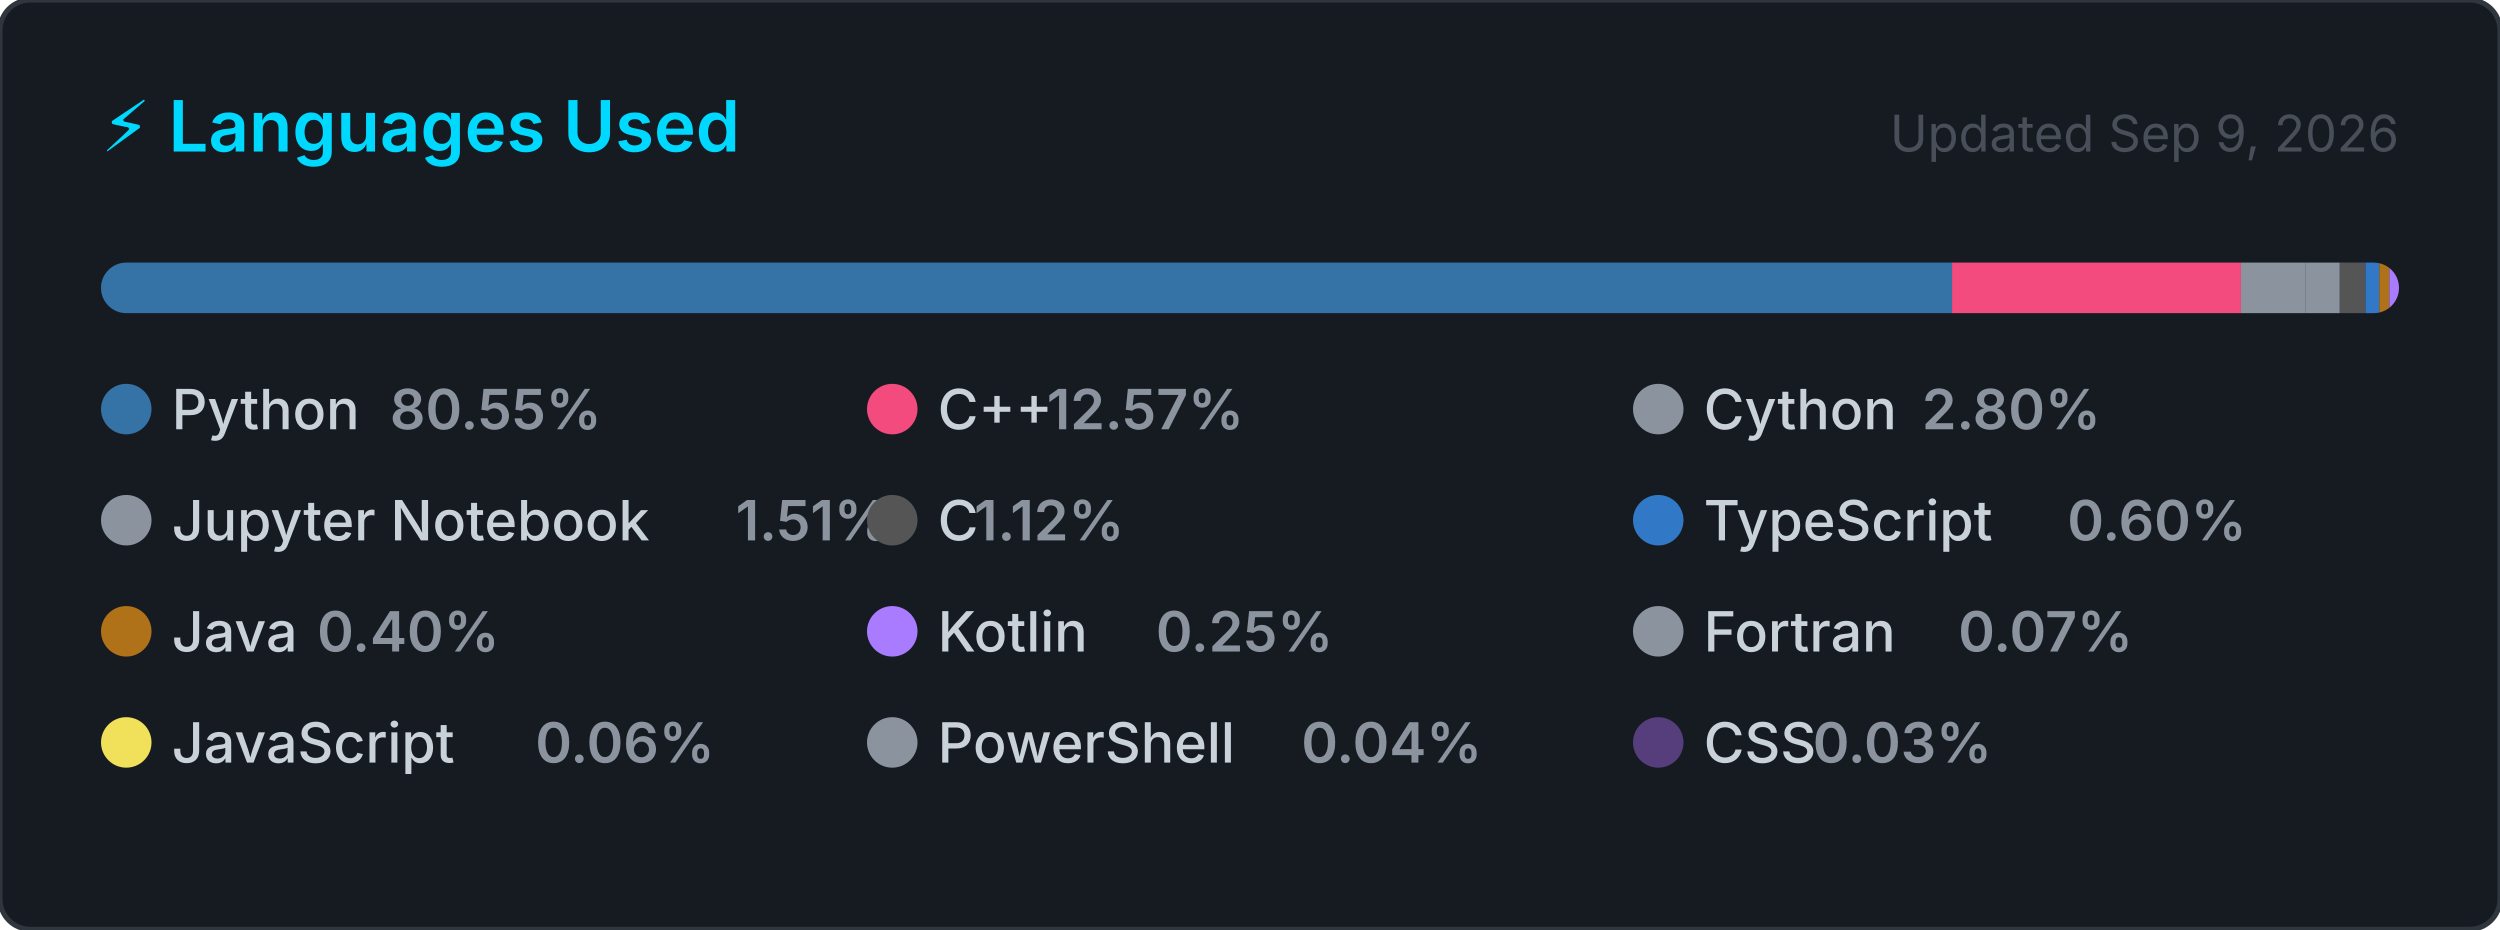
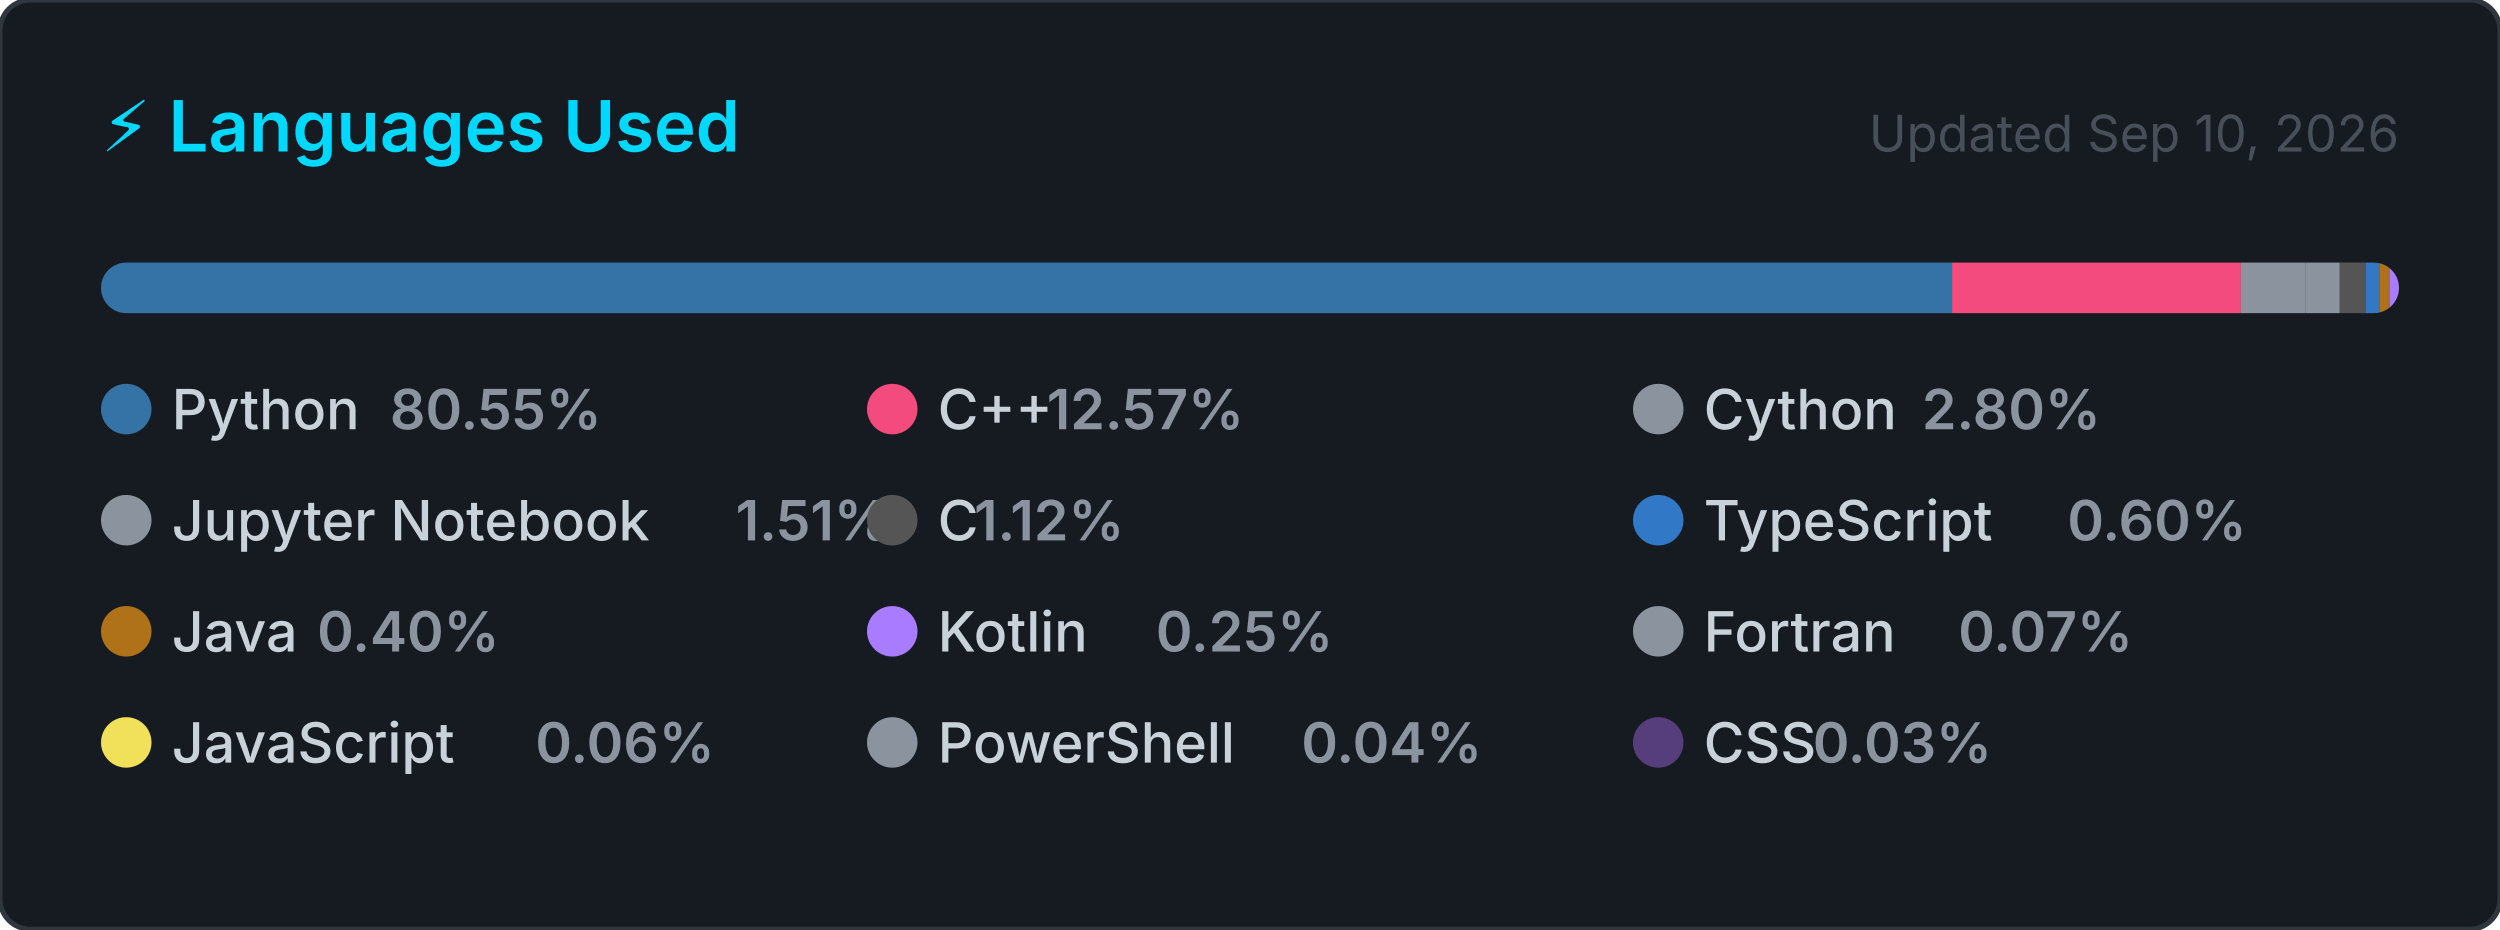
<svg xmlns="http://www.w3.org/2000/svg" width="495" height="184" viewBox="0 0 495 184" role="img" aria-label="Top programming languages for Claudia-Rocha-H">
  <style>
    .card      { fill: #161b22; stroke: #30363d; stroke-width: 1; }
    .title     { font: 600 14px -apple-system, BlinkMacSystemFont, 'Segoe UI', sans-serif; fill: #00D9FF; }
    .updated   { font: 400 10px -apple-system, BlinkMacSystemFont, 'Segoe UI', sans-serif; fill: #484f58; }
    .lang-name { font: 500 11px -apple-system, BlinkMacSystemFont, 'Segoe UI', sans-serif; fill: #c9d1d9; }
    .lang-pct  { font: 600 11px -apple-system, BlinkMacSystemFont, 'Segoe UI', sans-serif; fill: #8b949e; }
  </style>
  <defs>
    <clipPath id="bar-clip">
      <rect x="20" y="52" width="455" height="10" rx="5" />
    </clipPath>
  </defs>
  <rect width="495" height="184" rx="6" ry="6" class="card" />
  <text x="20" y="30" class="title">⚡ Languages Used</text>
-   <text x="475" y="30" class="updated" text-anchor="end">Updated Sep 9, 2026</text>
+   <text x="475" y="30" class="updated" text-anchor="end">Updated Sep 10, 2026</text>
  <rect x="20" y="52" width="455" height="10" rx="5" fill="#21262d" />
  <g clip-path="url(#bar-clip)">
    <rect x="20.00" y="52" width="366.51" height="10" fill="#3572A5" />
    <rect x="386.51" y="52" width="57.20" height="10" fill="#f34b7d" />
    <rect x="443.71" y="52" width="12.72" height="10" fill="#8b949e" />
    <rect x="456.43" y="52" width="6.85" height="10" fill="#8b949e" />
    <rect x="463.28" y="52" width="5.08" height="10" fill="#555555" />
    <rect x="468.36" y="52" width="2.74" height="10" fill="#3178c6" />
    <rect x="471.10" y="52" width="2.00" height="10" fill="#b07219" />
    <rect x="473.10" y="52" width="2.00" height="10" fill="#A97BFF" />
    <rect x="475.10" y="52" width="2.00" height="10" fill="#8b949e" />
    <rect x="477.10" y="52" width="2.00" height="10" fill="#f1e05a" />
    <rect x="479.10" y="52" width="2.00" height="10" fill="#8b949e" />
    <rect x="481.10" y="52" width="2.00" height="10" fill="#563d7c" />
  </g>
  <g transform="translate(20, 76)">
    <circle cx="5" cy="5" r="5" fill="#3572A5" />
    <text x="14" y="9" class="lang-name">Python</text>
    <text x="14" y="9" class="lang-pct" dx="43.2">80.55%</text>
  </g>
  <g transform="translate(171.6667, 76)">
    <circle cx="5" cy="5" r="5" fill="#f34b7d" />
    <text x="14" y="9" class="lang-name">C++</text>
    <text x="14" y="9" class="lang-pct" dx="21.6">12.57%</text>
  </g>
  <g transform="translate(323.3333, 76)">
    <circle cx="5" cy="5" r="5" fill="#8b949e" />
    <text x="14" y="9" class="lang-name">Cython</text>
    <text x="14" y="9" class="lang-pct" dx="43.2">2.80%</text>
  </g>
  <g transform="translate(20, 98)">
    <circle cx="5" cy="5" r="5" fill="#8b949e" />
    <text x="14" y="9" class="lang-name">Jupyter Notebook</text>
    <text x="14" y="9" class="lang-pct" dx="111.667">1.51%</text>
  </g>
  <g transform="translate(171.6667, 98)">
    <circle cx="5" cy="5" r="5" fill="#555555" />
    <text x="14" y="9" class="lang-name">C</text>
    <text x="14" y="9" class="lang-pct" dx="7.2">1.12%</text>
  </g>
  <g transform="translate(323.3333, 98)">
    <circle cx="5" cy="5" r="5" fill="#3178c6" />
    <text x="14" y="9" class="lang-name">TypeScript</text>
    <text x="14" y="9" class="lang-pct" dx="72">0.60%</text>
  </g>
  <g transform="translate(20, 120)">
    <circle cx="5" cy="5" r="5" fill="#b07219" />
    <text x="14" y="9" class="lang-name">Java</text>
    <text x="14" y="9" class="lang-pct" dx="28.8">0.40%</text>
  </g>
  <g transform="translate(171.6667, 120)">
    <circle cx="5" cy="5" r="5" fill="#A97BFF" />
    <text x="14" y="9" class="lang-name">Kotlin</text>
    <text x="14" y="9" class="lang-pct" dx="43.2">0.25%</text>
  </g>
  <g transform="translate(323.3333, 120)">
    <circle cx="5" cy="5" r="5" fill="#8b949e" />
    <text x="14" y="9" class="lang-name">Fortran</text>
    <text x="14" y="9" class="lang-pct" dx="50.4">0.07%</text>
  </g>
  <g transform="translate(20, 142)">
    <circle cx="5" cy="5" r="5" fill="#f1e05a" />
    <text x="14" y="9" class="lang-name">JavaScript</text>
    <text x="14" y="9" class="lang-pct" dx="72">0.06%</text>
  </g>
  <g transform="translate(171.6667, 142)">
    <circle cx="5" cy="5" r="5" fill="#8b949e" />
    <text x="14" y="9" class="lang-name">PowerShell</text>
    <text x="14" y="9" class="lang-pct" dx="72">0.04%</text>
  </g>
  <g transform="translate(323.3333, 142)">
    <circle cx="5" cy="5" r="5" fill="#563d7c" />
    <text x="14" y="9" class="lang-name">CSS</text>
    <text x="14" y="9" class="lang-pct" dx="21.6">0.03%</text>
  </g>
</svg>
